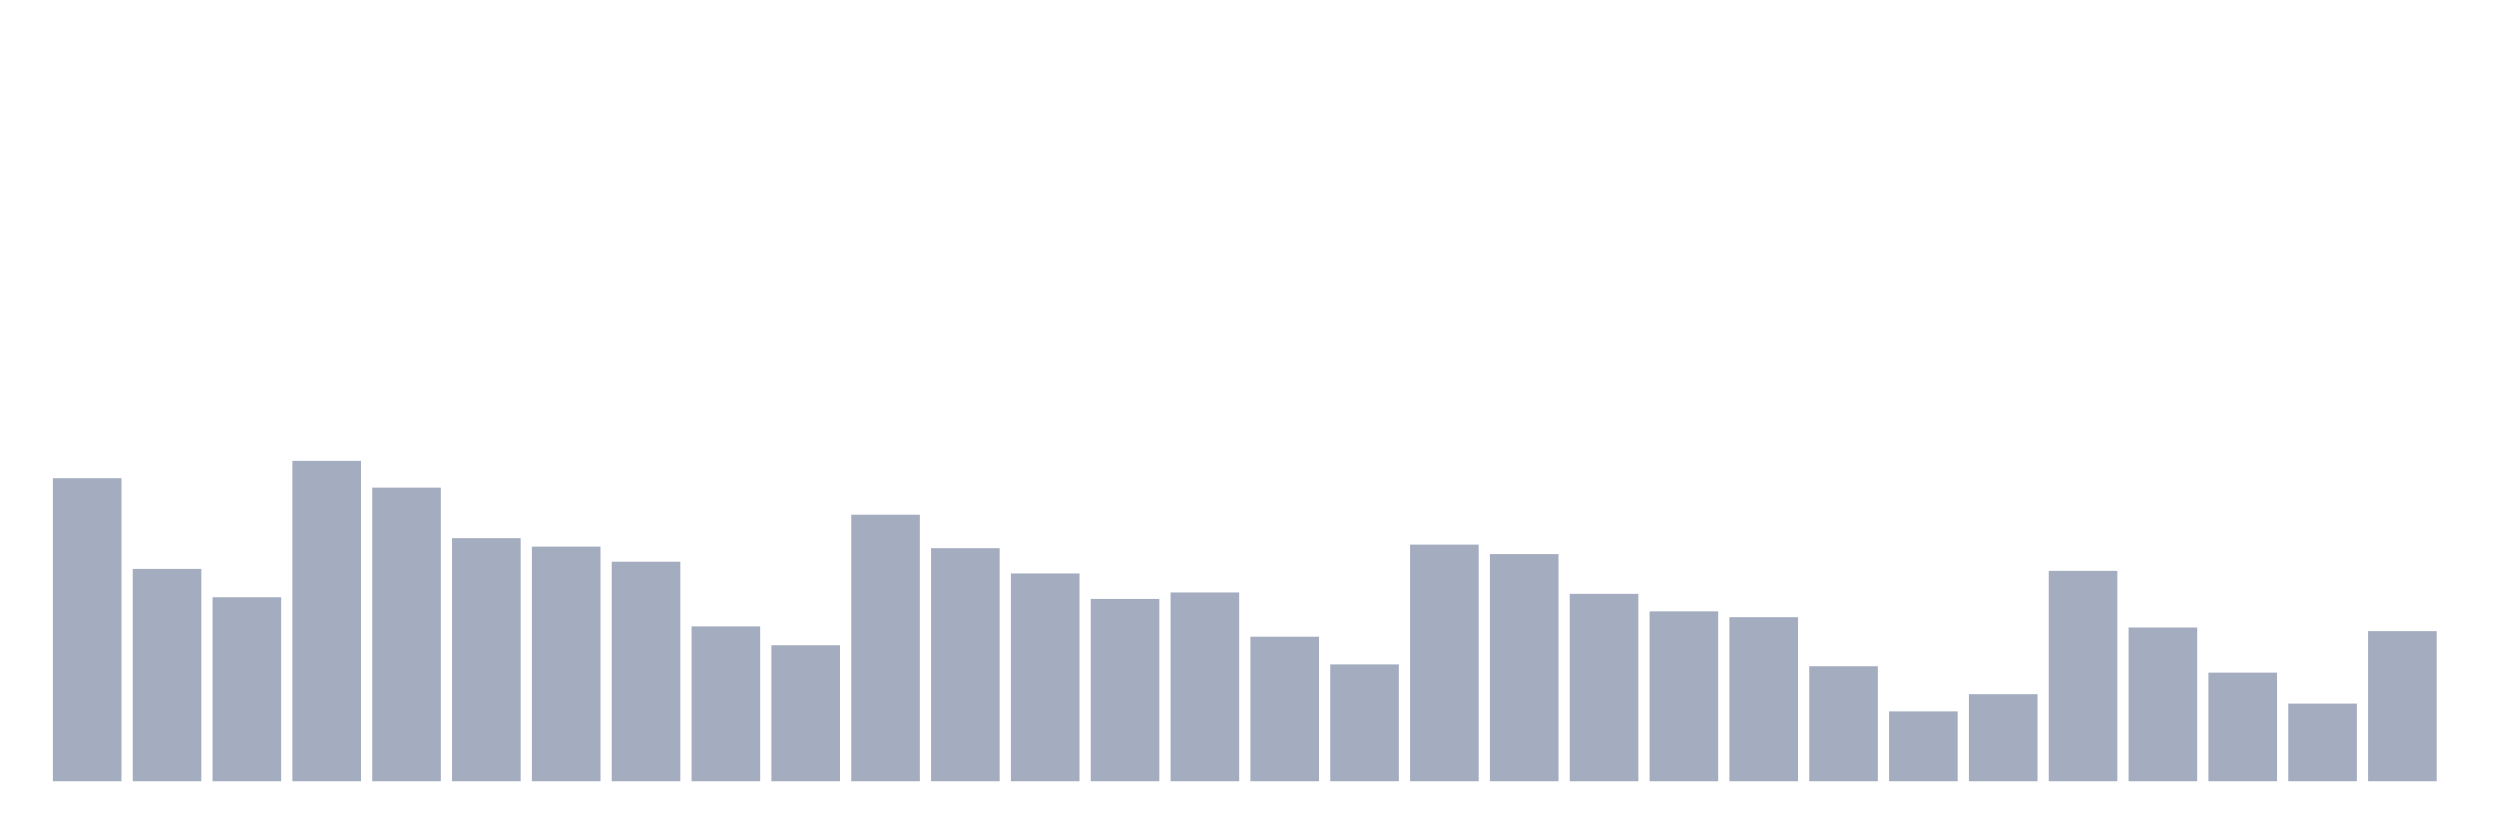
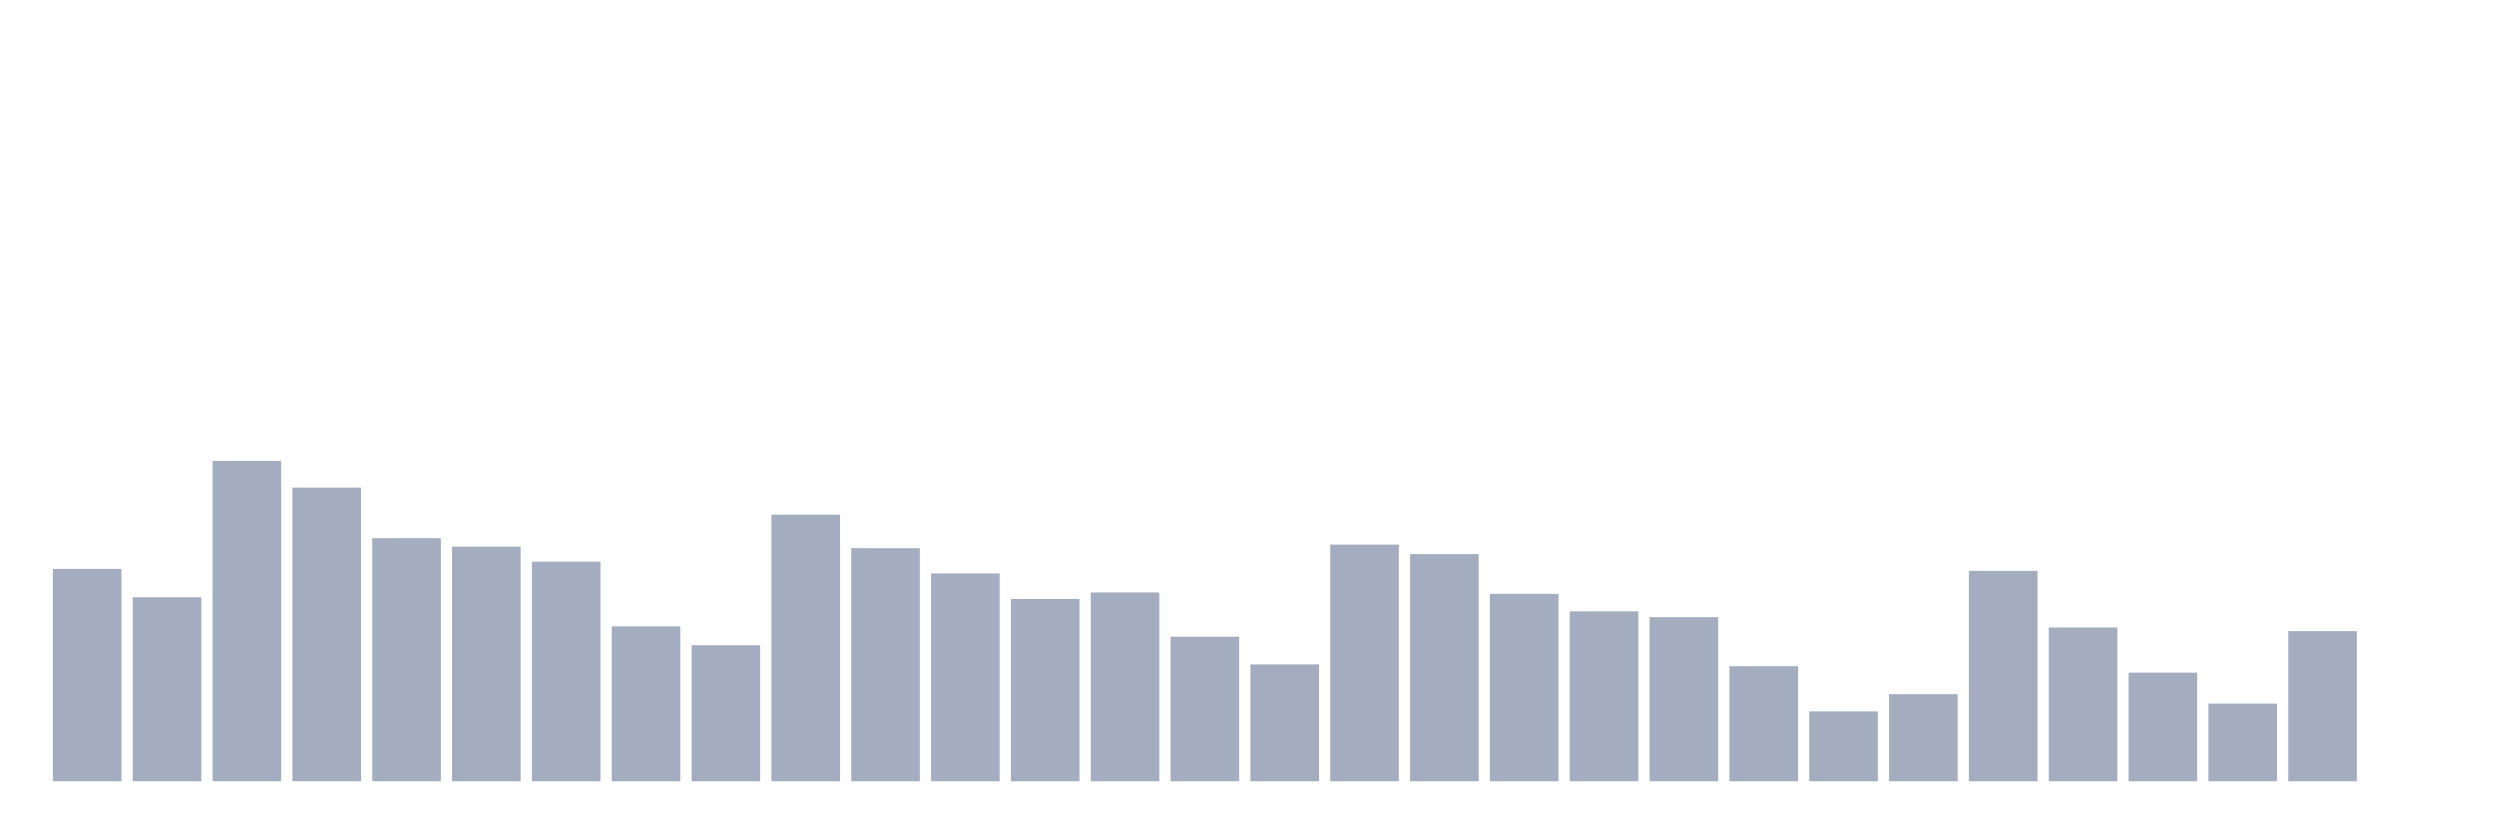
<svg xmlns="http://www.w3.org/2000/svg" viewBox="0 0 480 160">
  <g transform="translate(10,10)">
-     <rect class="bar" x="0.153" width="13.175" y="81.812" height="58.188" fill="rgb(164,173,192)" />
-     <rect class="bar" x="15.482" width="13.175" y="99.229" height="40.771" fill="rgb(164,173,192)" />
-     <rect class="bar" x="30.81" width="13.175" y="104.669" height="35.331" fill="rgb(164,173,192)" />
-     <rect class="bar" x="46.138" width="13.175" y="78.487" height="61.513" fill="rgb(164,173,192)" />
-     <rect class="bar" x="61.466" width="13.175" y="83.625" height="56.375" fill="rgb(164,173,192)" />
-     <rect class="bar" x="76.794" width="13.175" y="93.323" height="46.677" fill="rgb(164,173,192)" />
-     <rect class="bar" x="92.123" width="13.175" y="94.948" height="45.052" fill="rgb(164,173,192)" />
-     <rect class="bar" x="107.451" width="13.175" y="97.845" height="42.155" fill="rgb(164,173,192)" />
-     <rect class="bar" x="122.779" width="13.175" y="110.267" height="29.733" fill="rgb(164,173,192)" />
-     <rect class="bar" x="138.107" width="13.175" y="113.885" height="26.115" fill="rgb(164,173,192)" />
-     <rect class="bar" x="153.436" width="13.175" y="88.824" height="51.176" fill="rgb(164,173,192)" />
-     <rect class="bar" x="168.764" width="13.175" y="95.249" height="44.751" fill="rgb(164,173,192)" />
-     <rect class="bar" x="184.092" width="13.175" y="100.102" height="39.898" fill="rgb(164,173,192)" />
-     <rect class="bar" x="199.42" width="13.175" y="104.993" height="35.007" fill="rgb(164,173,192)" />
-     <rect class="bar" x="214.748" width="13.175" y="103.751" height="36.249" fill="rgb(164,173,192)" />
-     <rect class="bar" x="230.077" width="13.175" y="112.245" height="27.755" fill="rgb(164,173,192)" />
-     <rect class="bar" x="245.405" width="13.175" y="117.565" height="22.435" fill="rgb(164,173,192)" />
-     <rect class="bar" x="260.733" width="13.175" y="94.565" height="45.435" fill="rgb(164,173,192)" />
-     <rect class="bar" x="276.061" width="13.175" y="96.385" height="43.615" fill="rgb(164,173,192)" />
-     <rect class="bar" x="291.39" width="13.175" y="104.014" height="35.986" fill="rgb(164,173,192)" />
-     <rect class="bar" x="306.718" width="13.175" y="107.378" height="32.622" fill="rgb(164,173,192)" />
-     <rect class="bar" x="322.046" width="13.175" y="108.499" height="31.501" fill="rgb(164,173,192)" />
-     <rect class="bar" x="337.374" width="13.175" y="117.918" height="22.082" fill="rgb(164,173,192)" />
-     <rect class="bar" x="352.702" width="13.175" y="126.585" height="13.415" fill="rgb(164,173,192)" />
-     <rect class="bar" x="368.031" width="13.175" y="123.282" height="16.718" fill="rgb(164,173,192)" />
-     <rect class="bar" x="383.359" width="13.175" y="99.606" height="40.394" fill="rgb(164,173,192)" />
-     <rect class="bar" x="398.687" width="13.175" y="110.477" height="29.523" fill="rgb(164,173,192)" />
-     <rect class="bar" x="414.015" width="13.175" y="119.144" height="20.856" fill="rgb(164,173,192)" />
-     <rect class="bar" x="429.344" width="13.175" y="125.088" height="14.912" fill="rgb(164,173,192)" />
-     <rect class="bar" x="444.672" width="13.175" y="111.177" height="28.823" fill="rgb(164,173,192)" />
+     <rect class="bar" x="0.153" width="13.175" y="99.229" height="40.771" fill="rgb(164,173,192)" />
+     <rect class="bar" x="15.482" width="13.175" y="104.669" height="35.331" fill="rgb(164,173,192)" />
+     <rect class="bar" x="30.81" width="13.175" y="78.487" height="61.513" fill="rgb(164,173,192)" />
+     <rect class="bar" x="46.138" width="13.175" y="83.625" height="56.375" fill="rgb(164,173,192)" />
+     <rect class="bar" x="61.466" width="13.175" y="93.323" height="46.677" fill="rgb(164,173,192)" />
+     <rect class="bar" x="76.794" width="13.175" y="94.948" height="45.052" fill="rgb(164,173,192)" />
+     <rect class="bar" x="92.123" width="13.175" y="97.845" height="42.155" fill="rgb(164,173,192)" />
+     <rect class="bar" x="107.451" width="13.175" y="110.267" height="29.733" fill="rgb(164,173,192)" />
+     <rect class="bar" x="122.779" width="13.175" y="113.885" height="26.115" fill="rgb(164,173,192)" />
+     <rect class="bar" x="138.107" width="13.175" y="88.824" height="51.176" fill="rgb(164,173,192)" />
+     <rect class="bar" x="153.436" width="13.175" y="95.249" height="44.751" fill="rgb(164,173,192)" />
+     <rect class="bar" x="168.764" width="13.175" y="100.102" height="39.898" fill="rgb(164,173,192)" />
+     <rect class="bar" x="184.092" width="13.175" y="104.993" height="35.007" fill="rgb(164,173,192)" />
+     <rect class="bar" x="199.42" width="13.175" y="103.751" height="36.249" fill="rgb(164,173,192)" />
+     <rect class="bar" x="214.748" width="13.175" y="112.245" height="27.755" fill="rgb(164,173,192)" />
+     <rect class="bar" x="230.077" width="13.175" y="117.565" height="22.435" fill="rgb(164,173,192)" />
+     <rect class="bar" x="245.405" width="13.175" y="94.565" height="45.435" fill="rgb(164,173,192)" />
+     <rect class="bar" x="260.733" width="13.175" y="96.385" height="43.615" fill="rgb(164,173,192)" />
+     <rect class="bar" x="276.061" width="13.175" y="104.014" height="35.986" fill="rgb(164,173,192)" />
+     <rect class="bar" x="291.39" width="13.175" y="107.378" height="32.622" fill="rgb(164,173,192)" />
+     <rect class="bar" x="306.718" width="13.175" y="108.499" height="31.501" fill="rgb(164,173,192)" />
+     <rect class="bar" x="322.046" width="13.175" y="117.918" height="22.082" fill="rgb(164,173,192)" />
+     <rect class="bar" x="337.374" width="13.175" y="126.585" height="13.415" fill="rgb(164,173,192)" />
+     <rect class="bar" x="352.702" width="13.175" y="123.282" height="16.718" fill="rgb(164,173,192)" />
+     <rect class="bar" x="368.031" width="13.175" y="99.606" height="40.394" fill="rgb(164,173,192)" />
+     <rect class="bar" x="383.359" width="13.175" y="110.477" height="29.523" fill="rgb(164,173,192)" />
+     <rect class="bar" x="398.687" width="13.175" y="119.144" height="20.856" fill="rgb(164,173,192)" />
+     <rect class="bar" x="414.015" width="13.175" y="125.088" height="14.912" fill="rgb(164,173,192)" />
+     <rect class="bar" x="429.344" width="13.175" y="111.177" height="28.823" fill="rgb(164,173,192)" />
+     <rect class="bar" x="444.672" width="13.175" y="140" height="0" fill="rgb(164,173,192)" />
  </g>
</svg>
